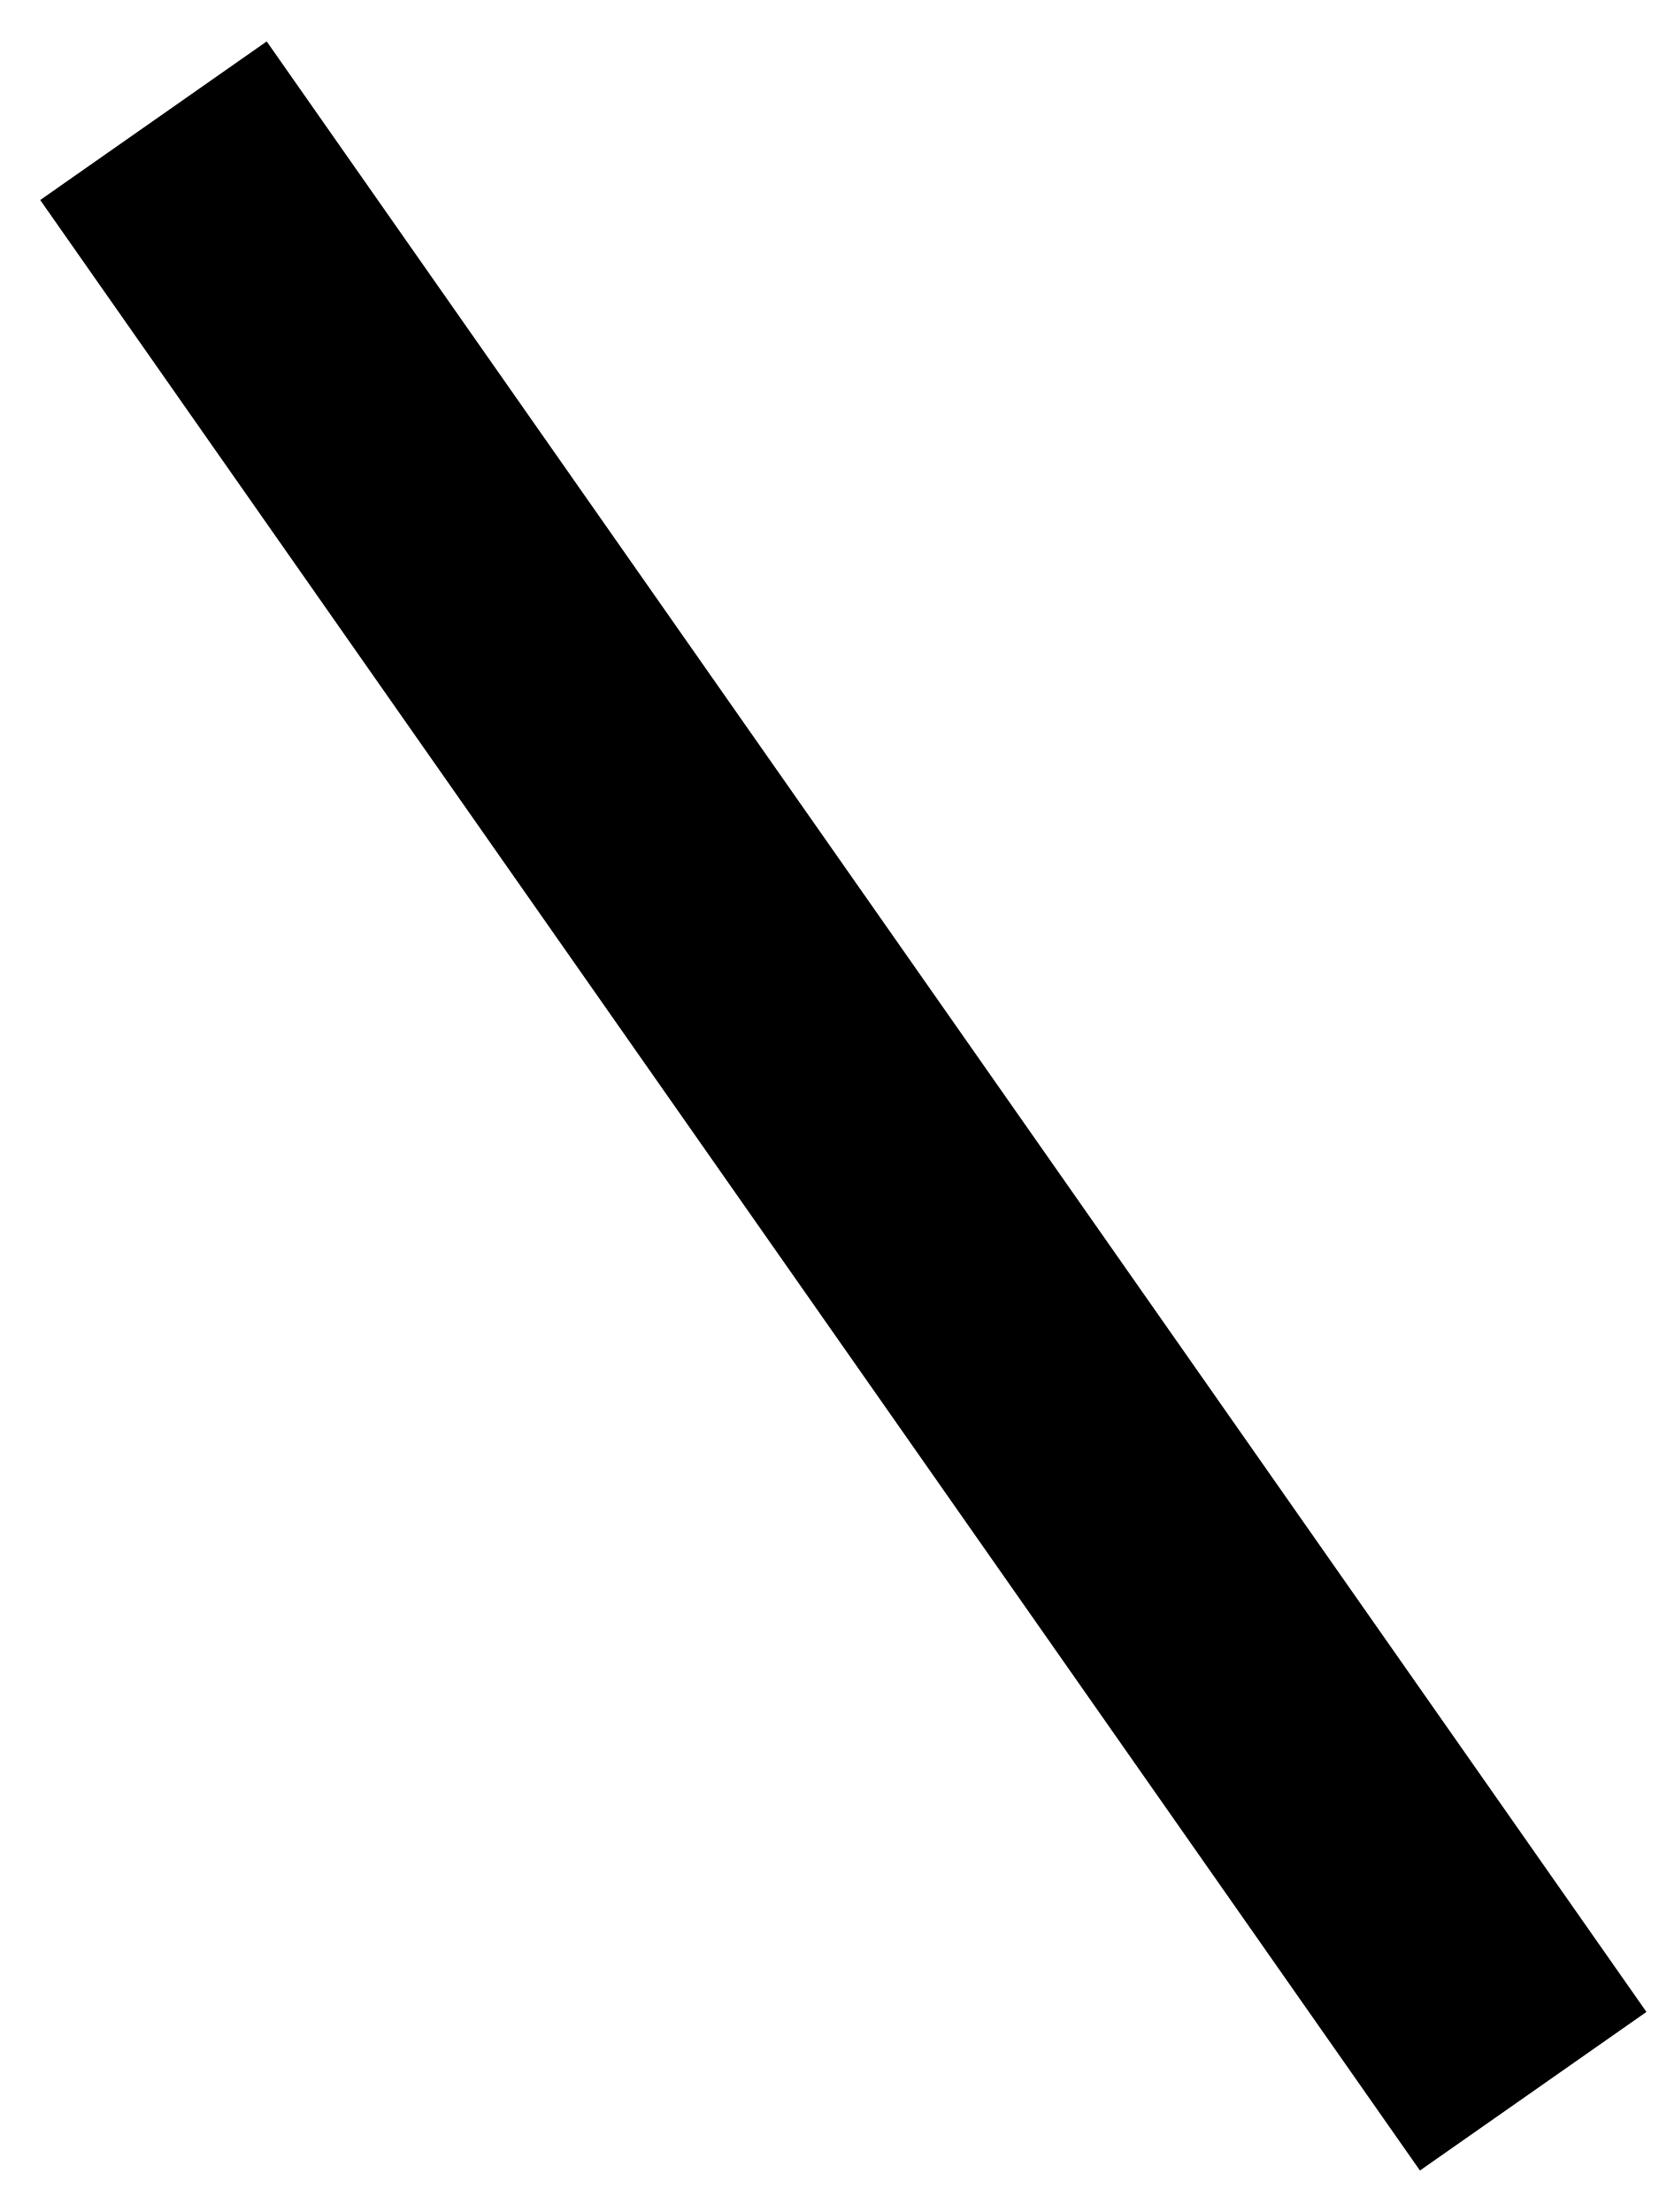
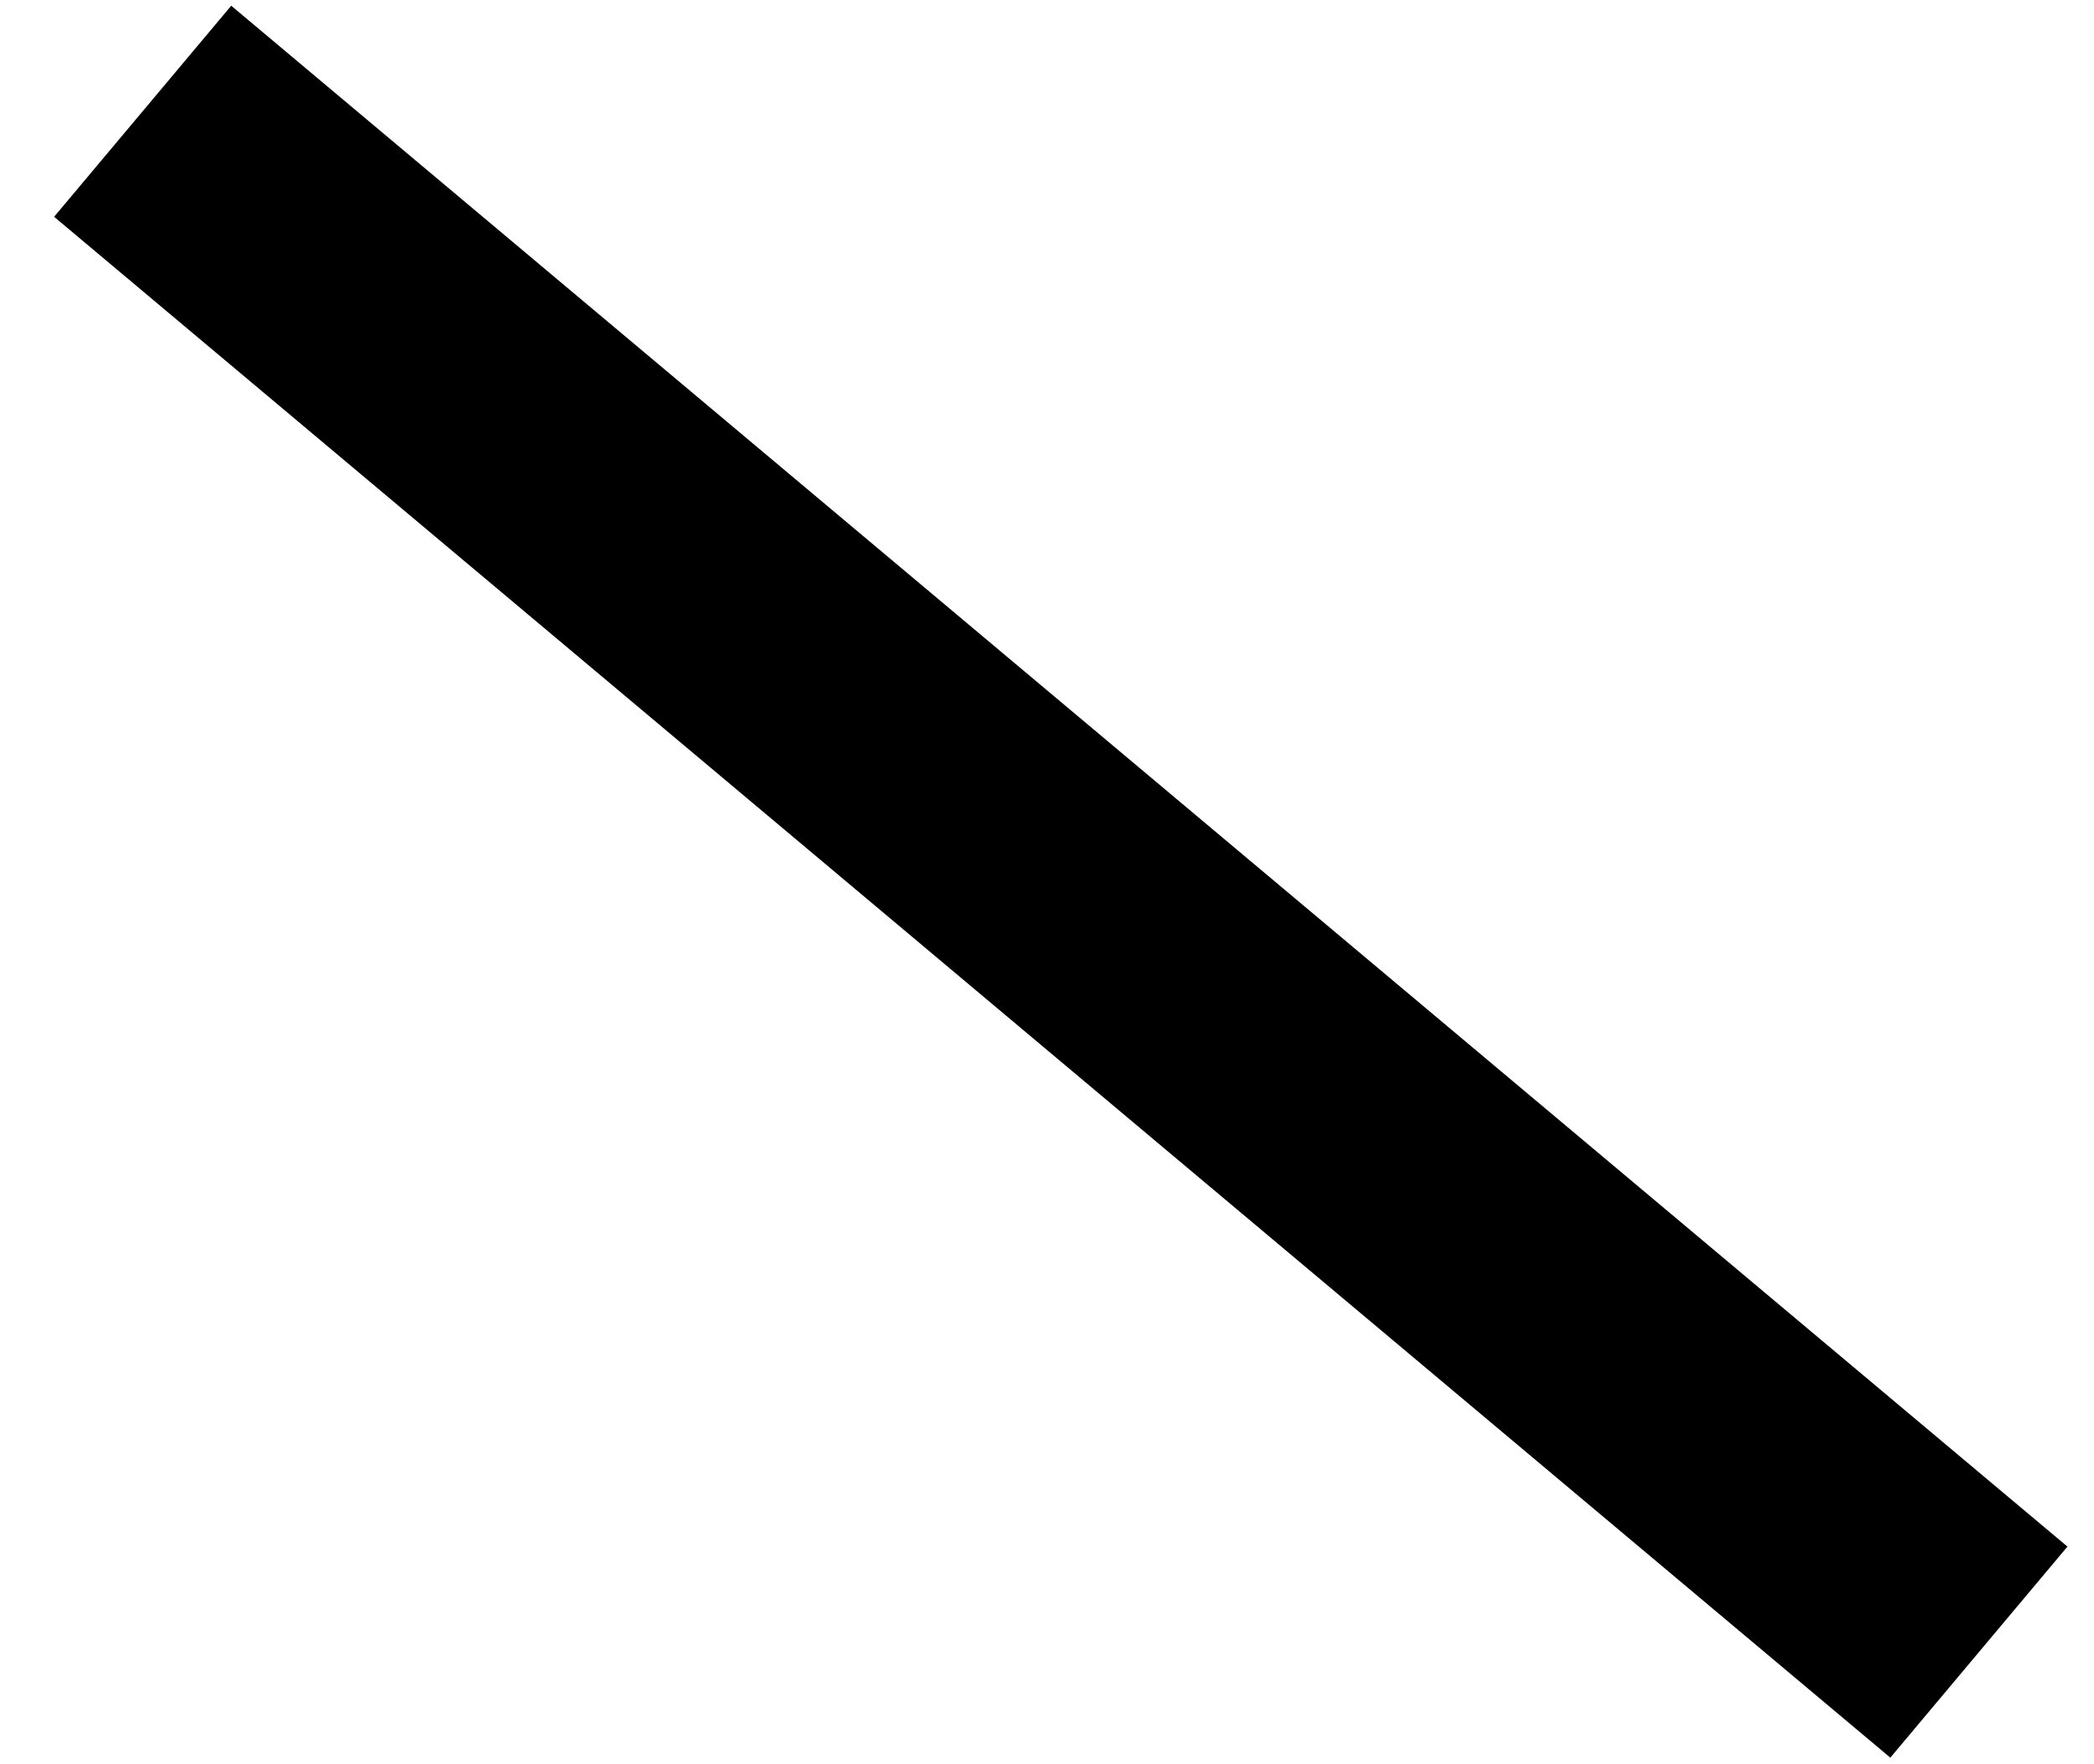
- <svg xmlns="http://www.w3.org/2000/svg" width="30" height="40" viewBox="0 0 30 40" fill="none">
-   <path d="M2.775 2.183L27.725 37.816" stroke="black" stroke-width="5" />
+ <svg xmlns="http://www.w3.org/2000/svg" width="38" height="32" viewBox="0 0 38 32" fill="none">
+   <path d="M2.589 2.019L35.911 29.981" stroke="black" stroke-width="5" />
</svg>
